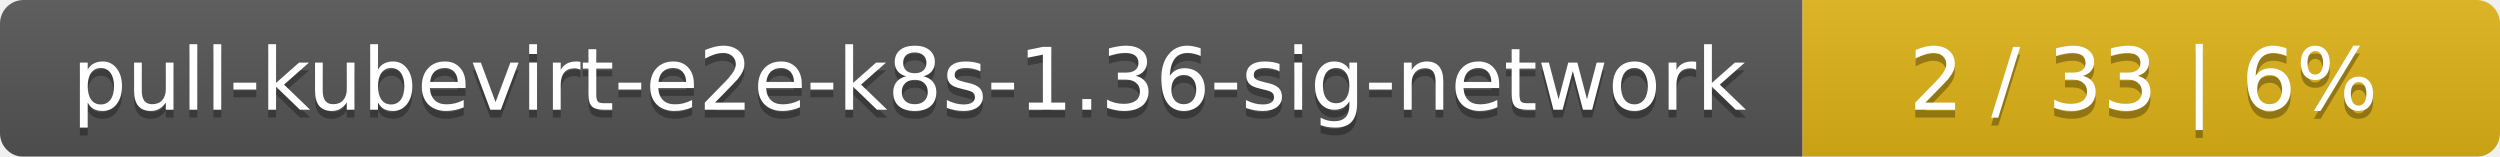
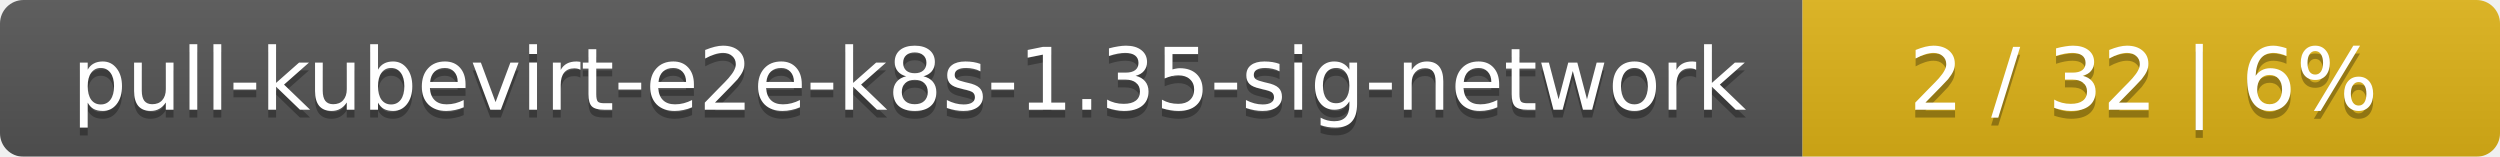
<svg xmlns="http://www.w3.org/2000/svg" width="319" height="20">
  <linearGradient id="smooth" x2="0" y2="100%">
    <stop offset="0" stop-color="#bbb" stop-opacity=".1" />
    <stop offset="1" stop-opacity=".1" />
  </linearGradient>
  <mask id="round">
    <rect width="319" height="20" rx="3" fill="#fff" />
  </mask>
  <g mask="url(#round)">
    <rect width="230" height="20" fill="#555" />
    <rect x="230" width="89" height="20" fill="#dfb317" />
    <rect width="319" height="20" fill="url(#smooth)" />
  </g>
  <g fill="#fff" text-anchor="middle" font-family="DejaVu Sans,Verdana,Geneva,sans-serif" font-size="11">
-     <text x="116" y="15" fill="#010101" fill-opacity=".3">pull-kubevirt-e2e-k8s-1.36-sig-network</text>
-     <text x="116" y="14">pull-kubevirt-e2e-k8s-1.36-sig-network</text>
-     <text x="273.5" y="15" fill="#010101" fill-opacity=".3">2 / 33    |    6%</text>
-     <text x="273.5" y="14">2 / 33    |    6%</text>
+     <text x="116" y="15" fill="#010101" fill-opacity=".3">pull-kubevirt-e2e-k8s-1.35-sig-network</text>
+     <text x="116" y="14">pull-kubevirt-e2e-k8s-1.35-sig-network</text>
+     <text x="273.5" y="15" fill="#010101" fill-opacity=".3">2 / 32    |    6%</text>
+     <text x="273.5" y="14">2 / 32    |    6%</text>
  </g>
</svg>
